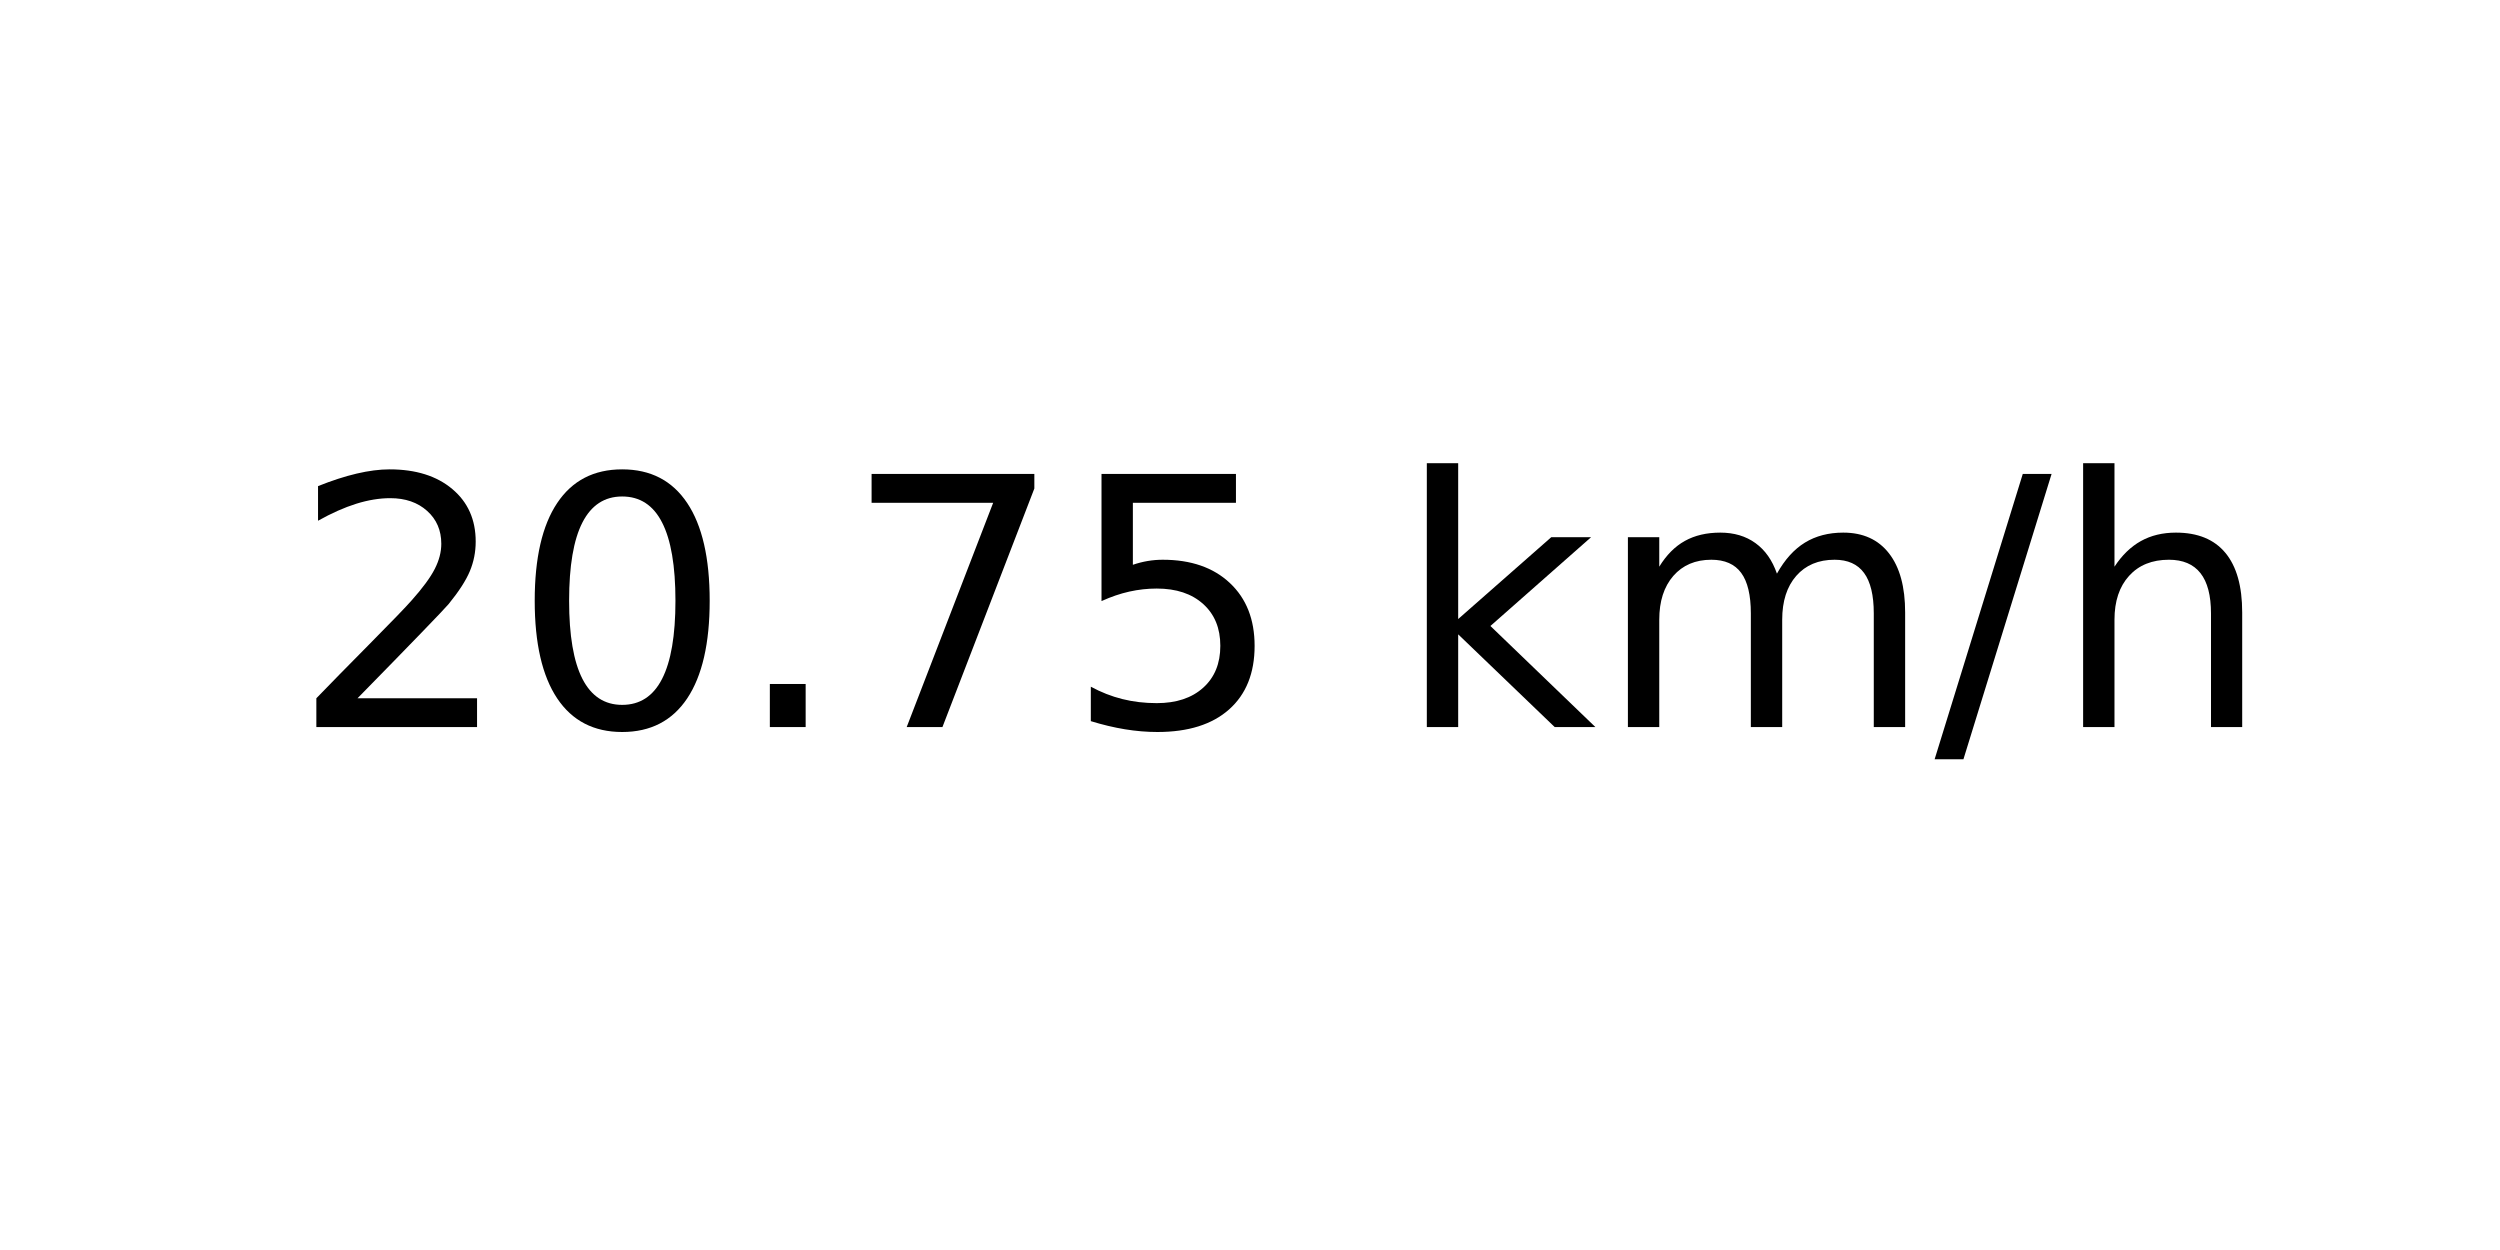
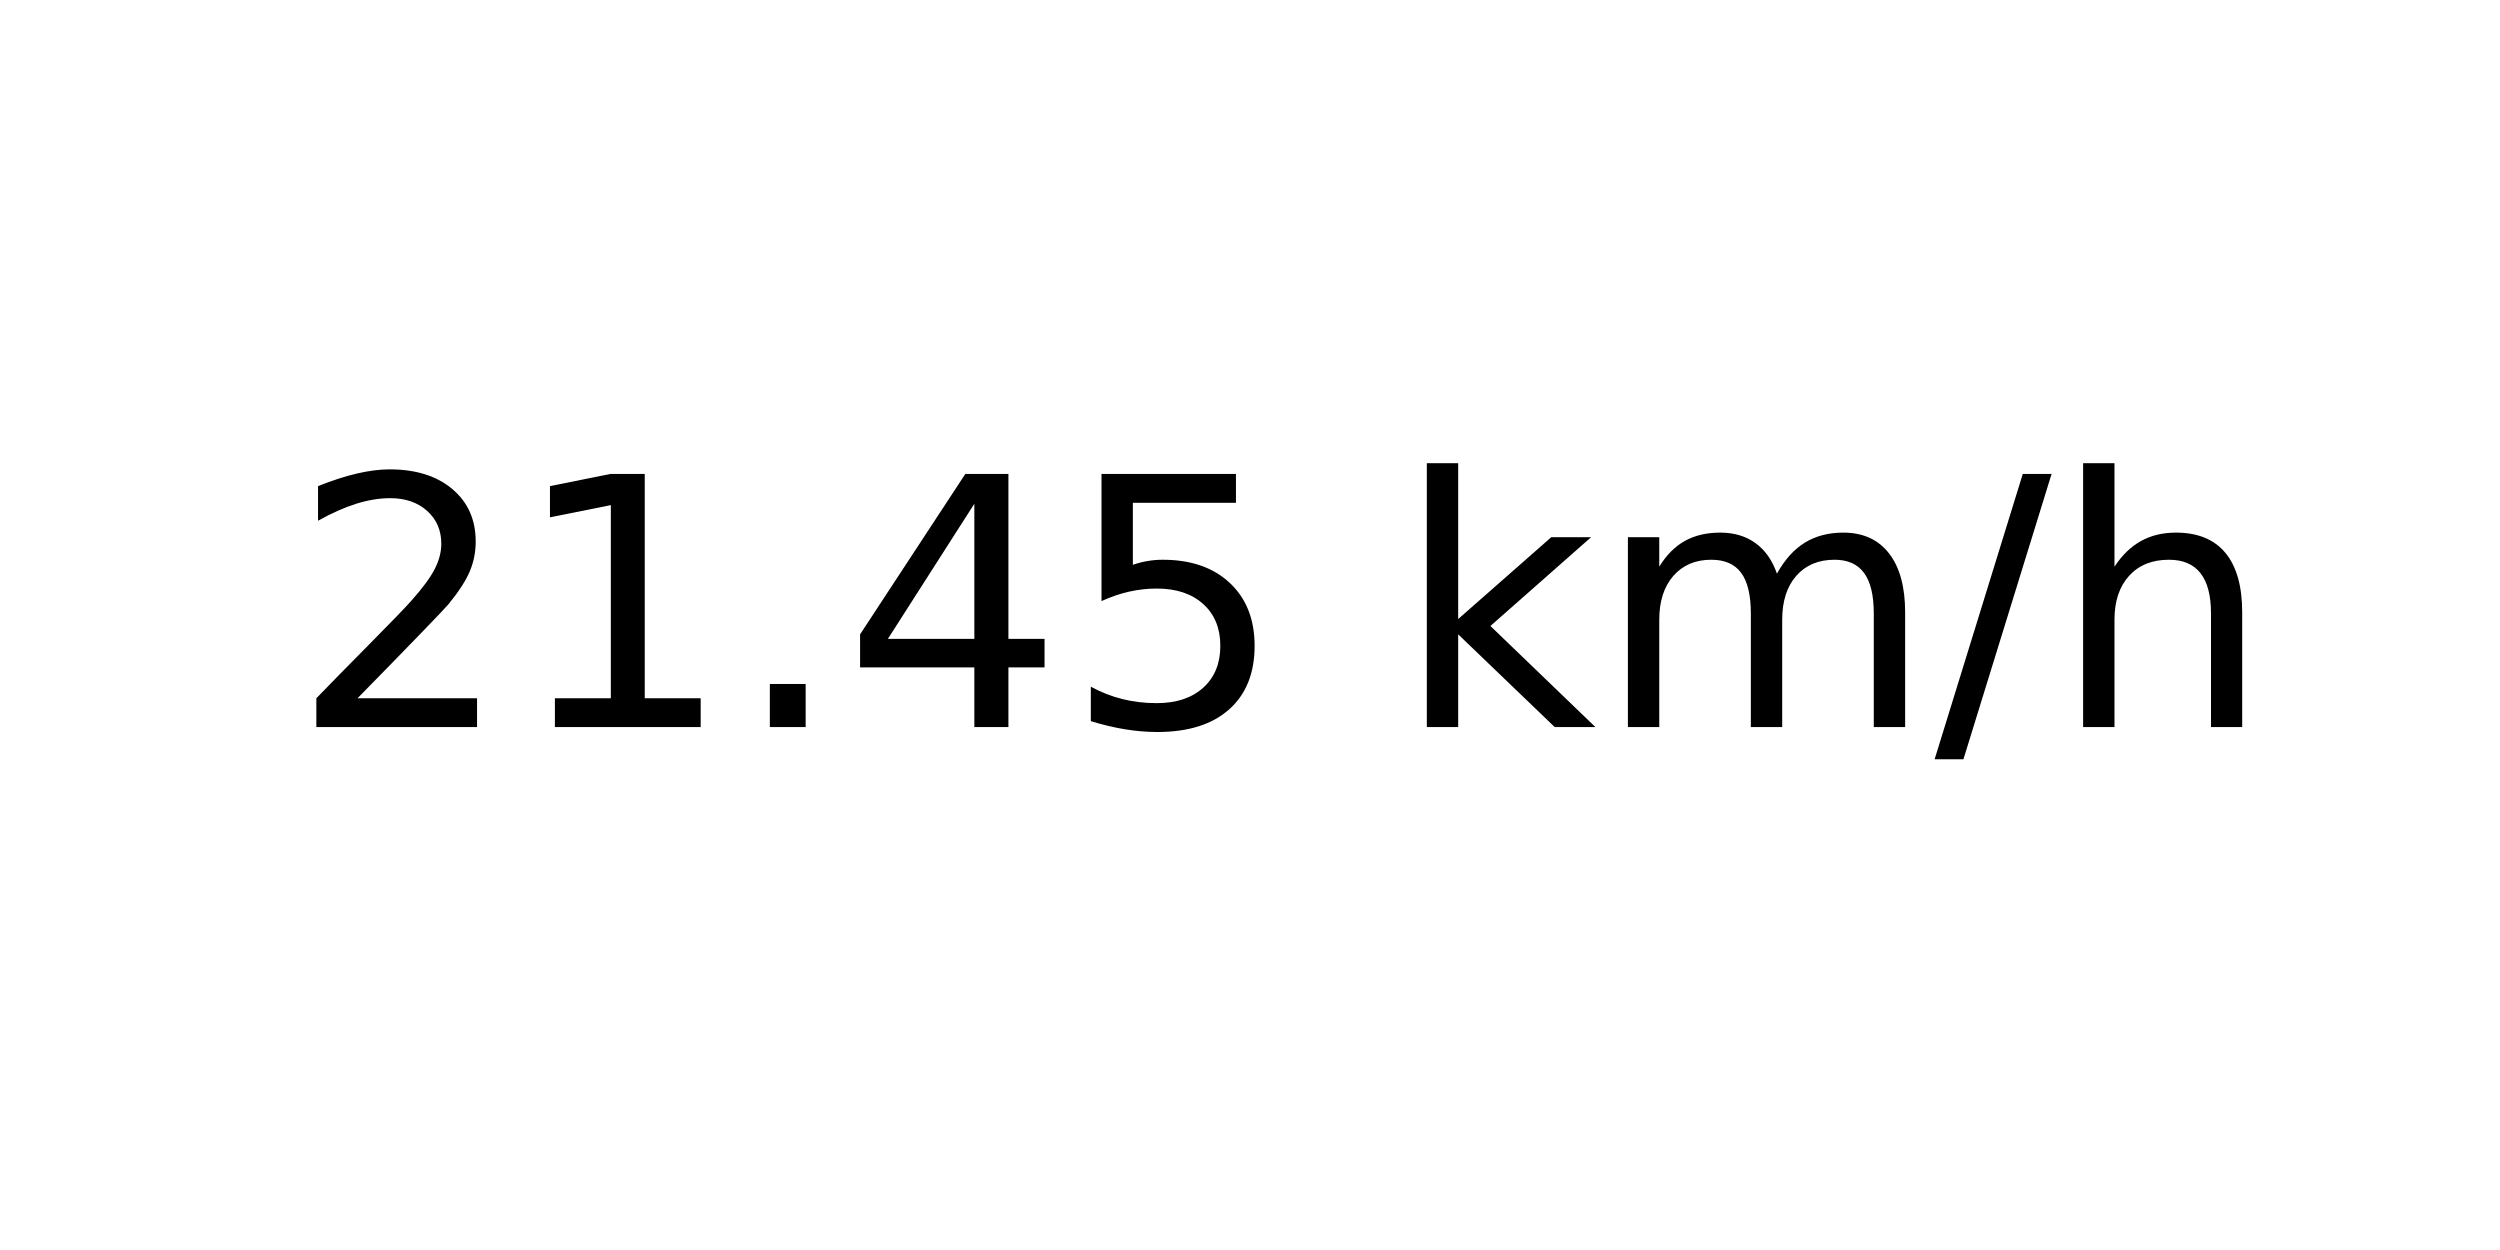
<svg xmlns="http://www.w3.org/2000/svg" xmlns:xlink="http://www.w3.org/1999/xlink" width="72pt" height="36pt" viewBox="0 0 72 36" version="1.1">
  <defs>
    <style type="text/css">*{stroke-linejoin: round; stroke-linecap: butt}</style>
  </defs>
  <g id="figure_1">
    <g id="axes_1">
      <g id="text_1">
        <g transform="translate(8.378125 20.93937) scale(0.1 -0.1)">
          <defs>
            <path id="DejaVuSans-32" d="M 1228 531  L 3431 531  L 3431 0  L 469 0  L 469 531  Q 828 903 1448 1529  Q 2069 2156 2228 2338  Q 2531 2678 2651 2914  Q 2772 3150 2772 3378  Q 2772 3750 2511 3984  Q 2250 4219 1831 4219  Q 1534 4219 1204 4116  Q 875 4013 500 3803  L 500 4441  Q 881 4594 1212 4672  Q 1544 4750 1819 4750  Q 2544 4750 2975 4387  Q 3406 4025 3406 3419  Q 3406 3131 3298 2873  Q 3191 2616 2906 2266  Q 2828 2175 2409 1742  Q 1991 1309 1228 531  z " transform="scale(0.015625)" />
-             <path id="DejaVuSans-30" d="M 2034 4250  Q 1547 4250 1301 3770  Q 1056 3291 1056 2328  Q 1056 1369 1301 889  Q 1547 409 2034 409  Q 2525 409 2770 889  Q 3016 1369 3016 2328  Q 3016 3291 2770 3770  Q 2525 4250 2034 4250  z M 2034 4750  Q 2819 4750 3233 4129  Q 3647 3509 3647 2328  Q 3647 1150 3233 529  Q 2819 -91 2034 -91  Q 1250 -91 836 529  Q 422 1150 422 2328  Q 422 3509 836 4129  Q 1250 4750 2034 4750  z " transform="scale(0.015625)" />
+             <path id="DejaVuSans-31" d="M 794 531  L 1825 531  L 1825 4091  L 703 3866  L 703 4441  L 1819 4666  L 2450 4666  L 2450 531  L 3481 531  L 3481 0  L 794 0  L 794 531  z " transform="scale(0.015625)" />
            <path id="DejaVuSans-2e" d="M 684 794  L 1344 794  L 1344 0  L 684 0  L 684 794  z " transform="scale(0.015625)" />
-             <path id="DejaVuSans-37" d="M 525 4666  L 3525 4666  L 3525 4397  L 1831 0  L 1172 0  L 2766 4134  L 525 4134  L 525 4666  z " transform="scale(0.015625)" />
+             <path id="DejaVuSans-34" d="M 2419 4116  L 825 1625  L 2419 1625  L 2419 4116  z M 2253 4666  L 3047 4666  L 3047 1625  L 3713 1625  L 3713 1100  L 3047 1100  L 3047 0  L 2419 0  L 2419 1100  L 313 1100  L 313 1709  L 2253 4666  z " transform="scale(0.015625)" />
            <path id="DejaVuSans-35" d="M 691 4666  L 3169 4666  L 3169 4134  L 1269 4134  L 1269 2991  Q 1406 3038 1543 3061  Q 1681 3084 1819 3084  Q 2600 3084 3056 2656  Q 3513 2228 3513 1497  Q 3513 744 3044 326  Q 2575 -91 1722 -91  Q 1428 -91 1123 -41  Q 819 9 494 109  L 494 744  Q 775 591 1075 516  Q 1375 441 1709 441  Q 2250 441 2565 725  Q 2881 1009 2881 1497  Q 2881 1984 2565 2268  Q 2250 2553 1709 2553  Q 1456 2553 1204 2497  Q 953 2441 691 2322  L 691 4666  z " transform="scale(0.015625)" />
            <path id="DejaVuSans-20" transform="scale(0.015625)" />
            <path id="DejaVuSans-6b" d="M 581 4863  L 1159 4863  L 1159 1991  L 2875 3500  L 3609 3500  L 1753 1863  L 3688 0  L 2938 0  L 1159 1709  L 1159 0  L 581 0  L 581 4863  z " transform="scale(0.015625)" />
            <path id="DejaVuSans-6d" d="M 3328 2828  Q 3544 3216 3844 3400  Q 4144 3584 4550 3584  Q 5097 3584 5394 3201  Q 5691 2819 5691 2113  L 5691 0  L 5113 0  L 5113 2094  Q 5113 2597 4934 2840  Q 4756 3084 4391 3084  Q 3944 3084 3684 2787  Q 3425 2491 3425 1978  L 3425 0  L 2847 0  L 2847 2094  Q 2847 2600 2669 2842  Q 2491 3084 2119 3084  Q 1678 3084 1418 2786  Q 1159 2488 1159 1978  L 1159 0  L 581 0  L 581 3500  L 1159 3500  L 1159 2956  Q 1356 3278 1631 3431  Q 1906 3584 2284 3584  Q 2666 3584 2933 3390  Q 3200 3197 3328 2828  z " transform="scale(0.015625)" />
            <path id="DejaVuSans-2f" d="M 1625 4666  L 2156 4666  L 531 -594  L 0 -594  L 1625 4666  z " transform="scale(0.015625)" />
            <path id="DejaVuSans-68" d="M 3513 2113  L 3513 0  L 2938 0  L 2938 2094  Q 2938 2591 2744 2837  Q 2550 3084 2163 3084  Q 1697 3084 1428 2787  Q 1159 2491 1159 1978  L 1159 0  L 581 0  L 581 4863  L 1159 4863  L 1159 2956  Q 1366 3272 1645 3428  Q 1925 3584 2291 3584  Q 2894 3584 3203 3211  Q 3513 2838 3513 2113  z " transform="scale(0.015625)" />
          </defs>
          <use xlink:href="#DejaVuSans-32" />
-           <use xlink:href="#DejaVuSans-30" x="63.623" />
+           <use xlink:href="#DejaVuSans-31" x="63.623" />
          <use xlink:href="#DejaVuSans-2e" x="127.246" />
-           <use xlink:href="#DejaVuSans-37" x="159.033" />
+           <use xlink:href="#DejaVuSans-34" x="159.033" />
          <use xlink:href="#DejaVuSans-35" x="222.656" />
          <use xlink:href="#DejaVuSans-20" x="286.279" />
          <use xlink:href="#DejaVuSans-6b" x="318.066" />
          <use xlink:href="#DejaVuSans-6d" x="375.977" />
          <use xlink:href="#DejaVuSans-2f" x="473.389" />
          <use xlink:href="#DejaVuSans-68" x="507.08" />
        </g>
      </g>
    </g>
  </g>
</svg>
